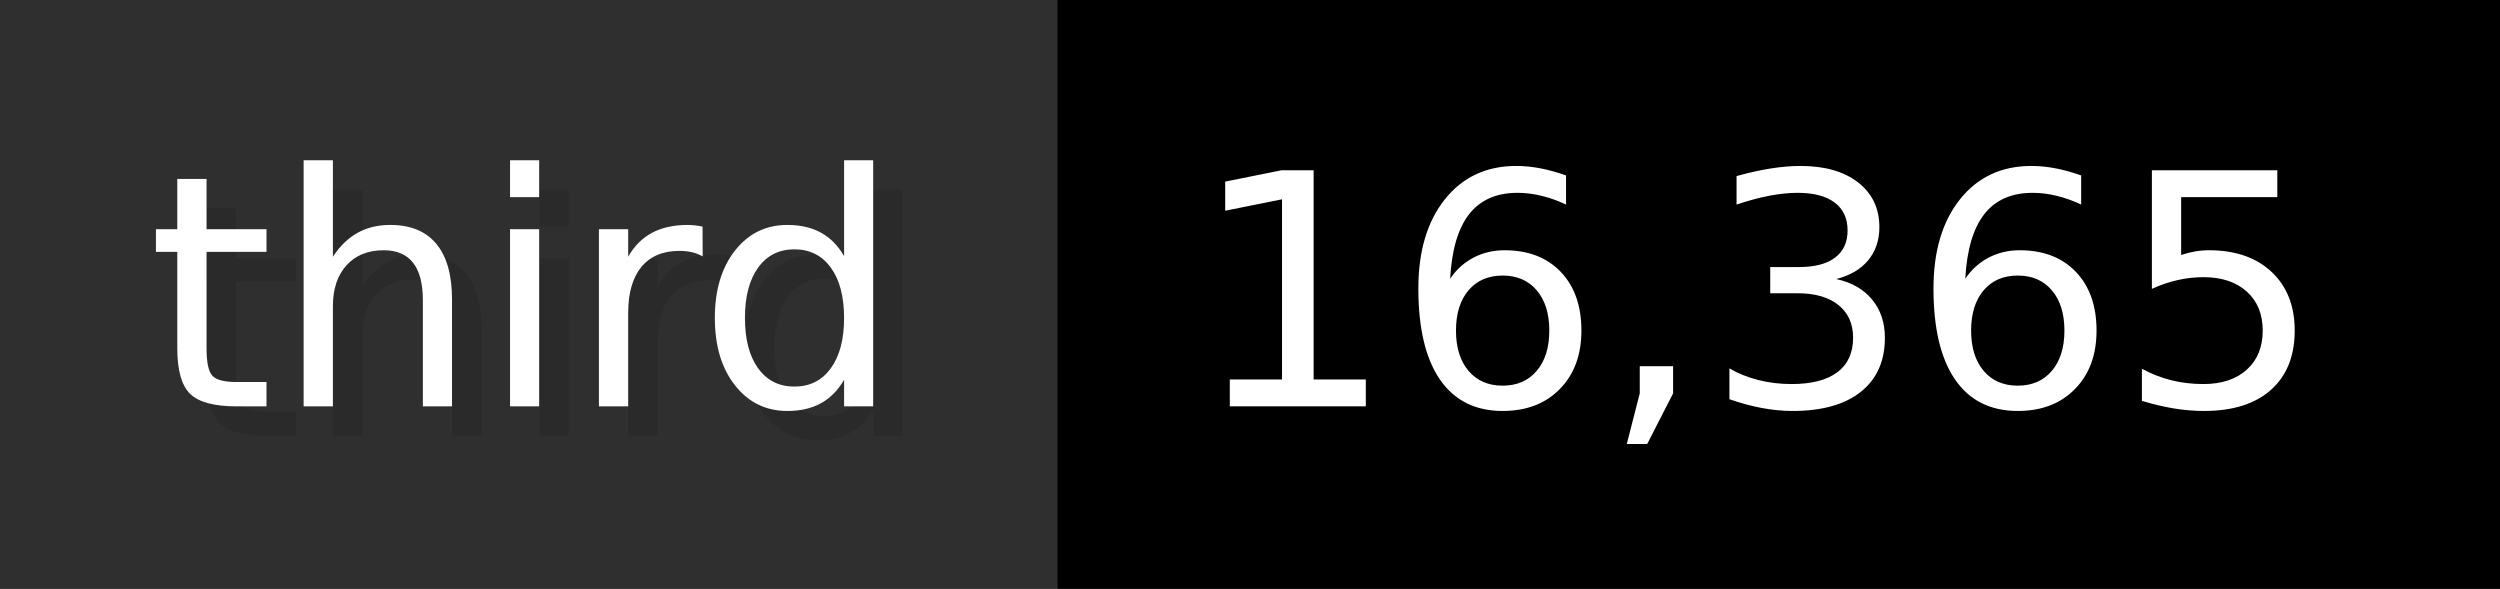
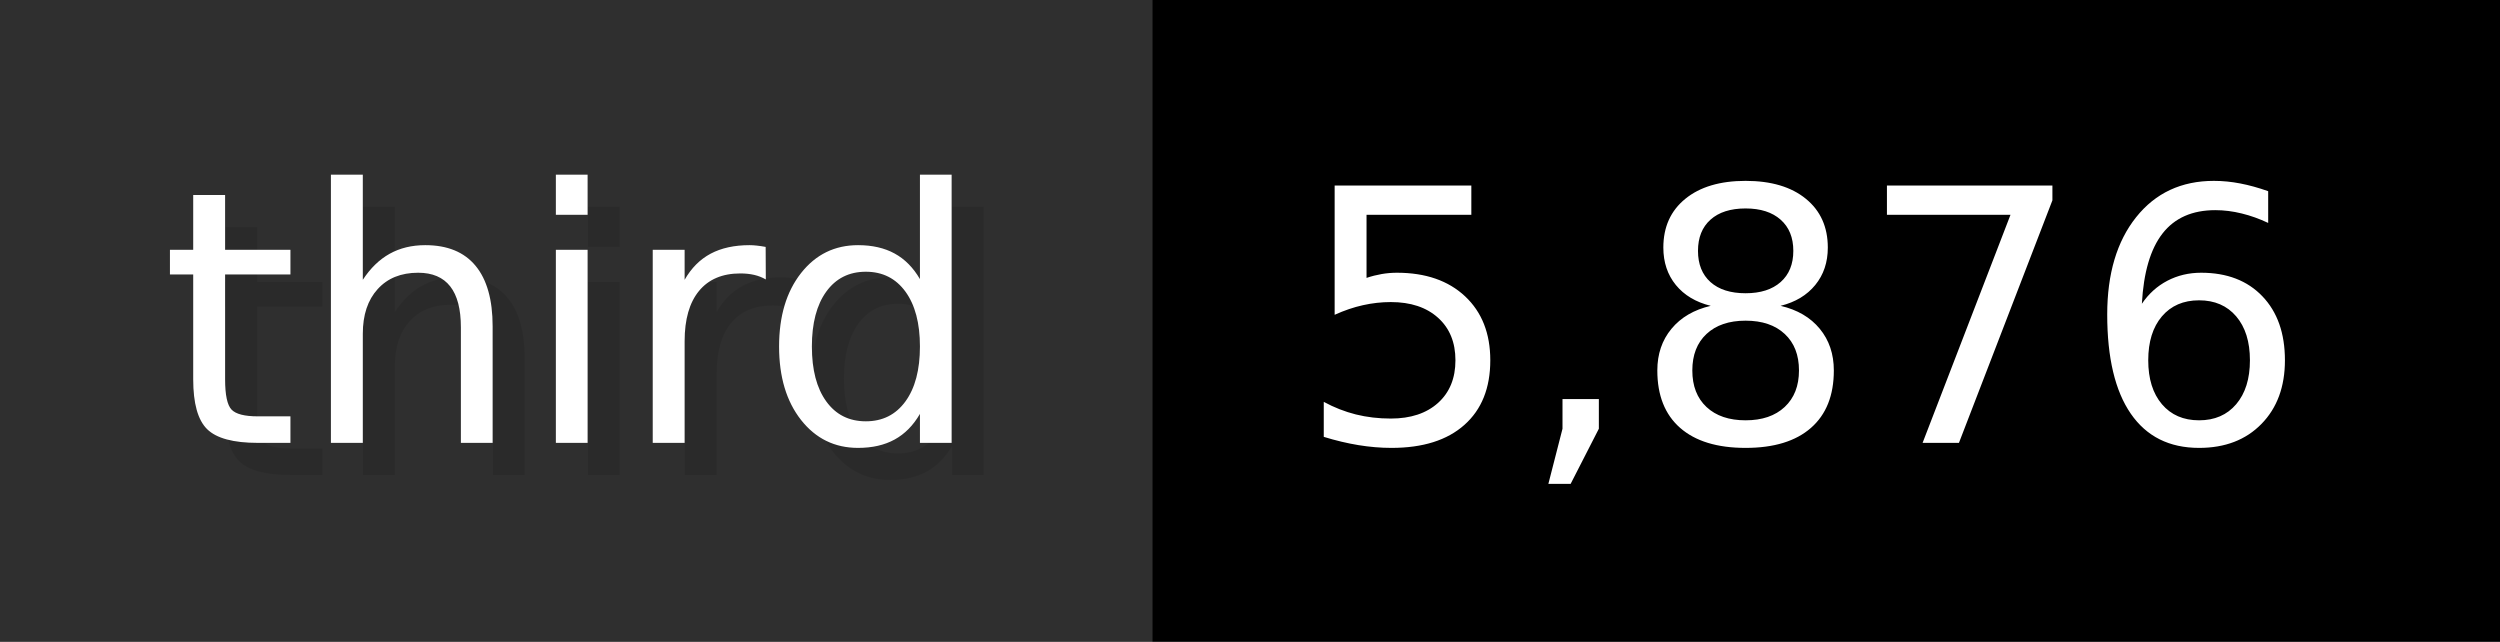
- <svg xmlns="http://www.w3.org/2000/svg" width="84.9" height="20" viewBox="0 0 849 200" role="img" aria-label="third: 16,365">
+ <svg xmlns="http://www.w3.org/2000/svg" width="77.9" height="20" viewBox="0 0 779 200" role="img" aria-label="third: 5,876">
  <g>
    <rect fill="#2F2F2F" width="359" height="200" />
-     <rect fill="#" x="359" width="490" height="200" />
+     <rect fill="#" x="359" width="420" height="200" />
  </g>
  <g aria-hidden="true" fill="#fff" text-anchor="start" font-family="Verdana,DejaVu Sans,sans-serif" font-size="110">
    <text x="60" y="148" textLength="259" fill="#000" opacity="0.1">third</text>
    <text x="50" y="138" textLength="259">third</text>
-     <text x="414" y="148" textLength="390" fill="#000" opacity="0.1">16,365</text>
-     <text x="404" y="138" textLength="390">16,365</text>
+     <text x="414" y="148" textLength="320" fill="#000" opacity="0.1">5,876</text>
+     <text x="404" y="138" textLength="320">5,876</text>
  </g>
</svg>
